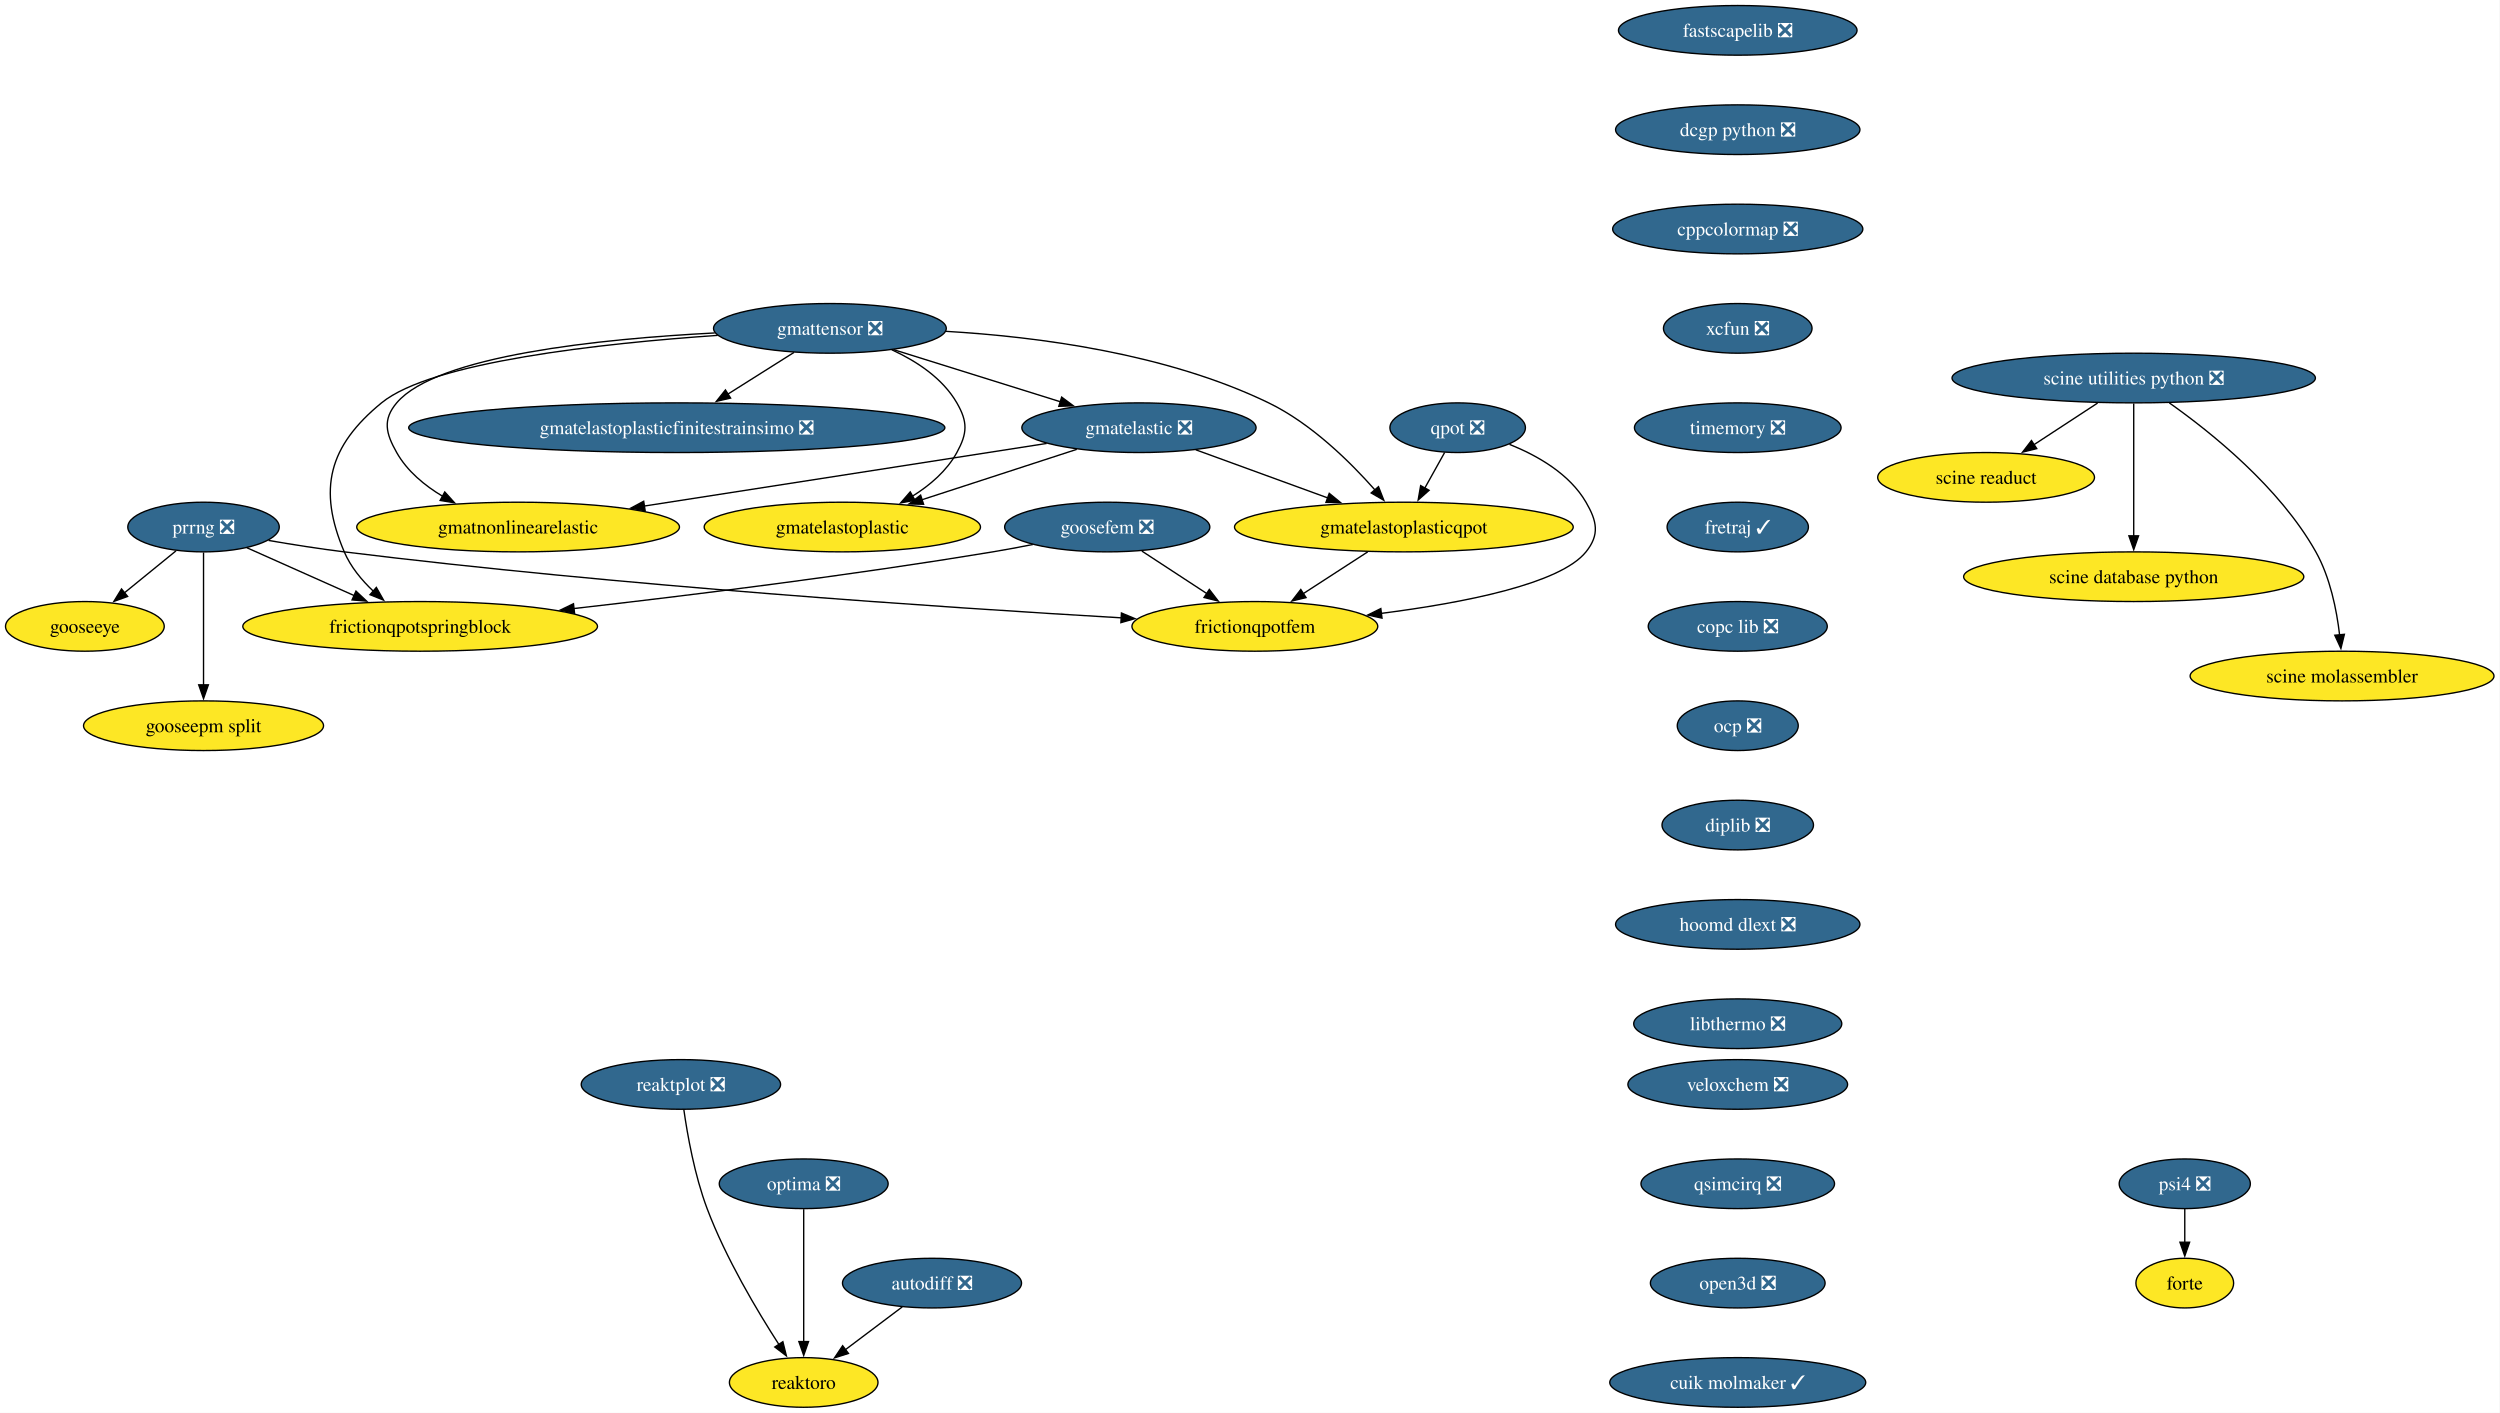
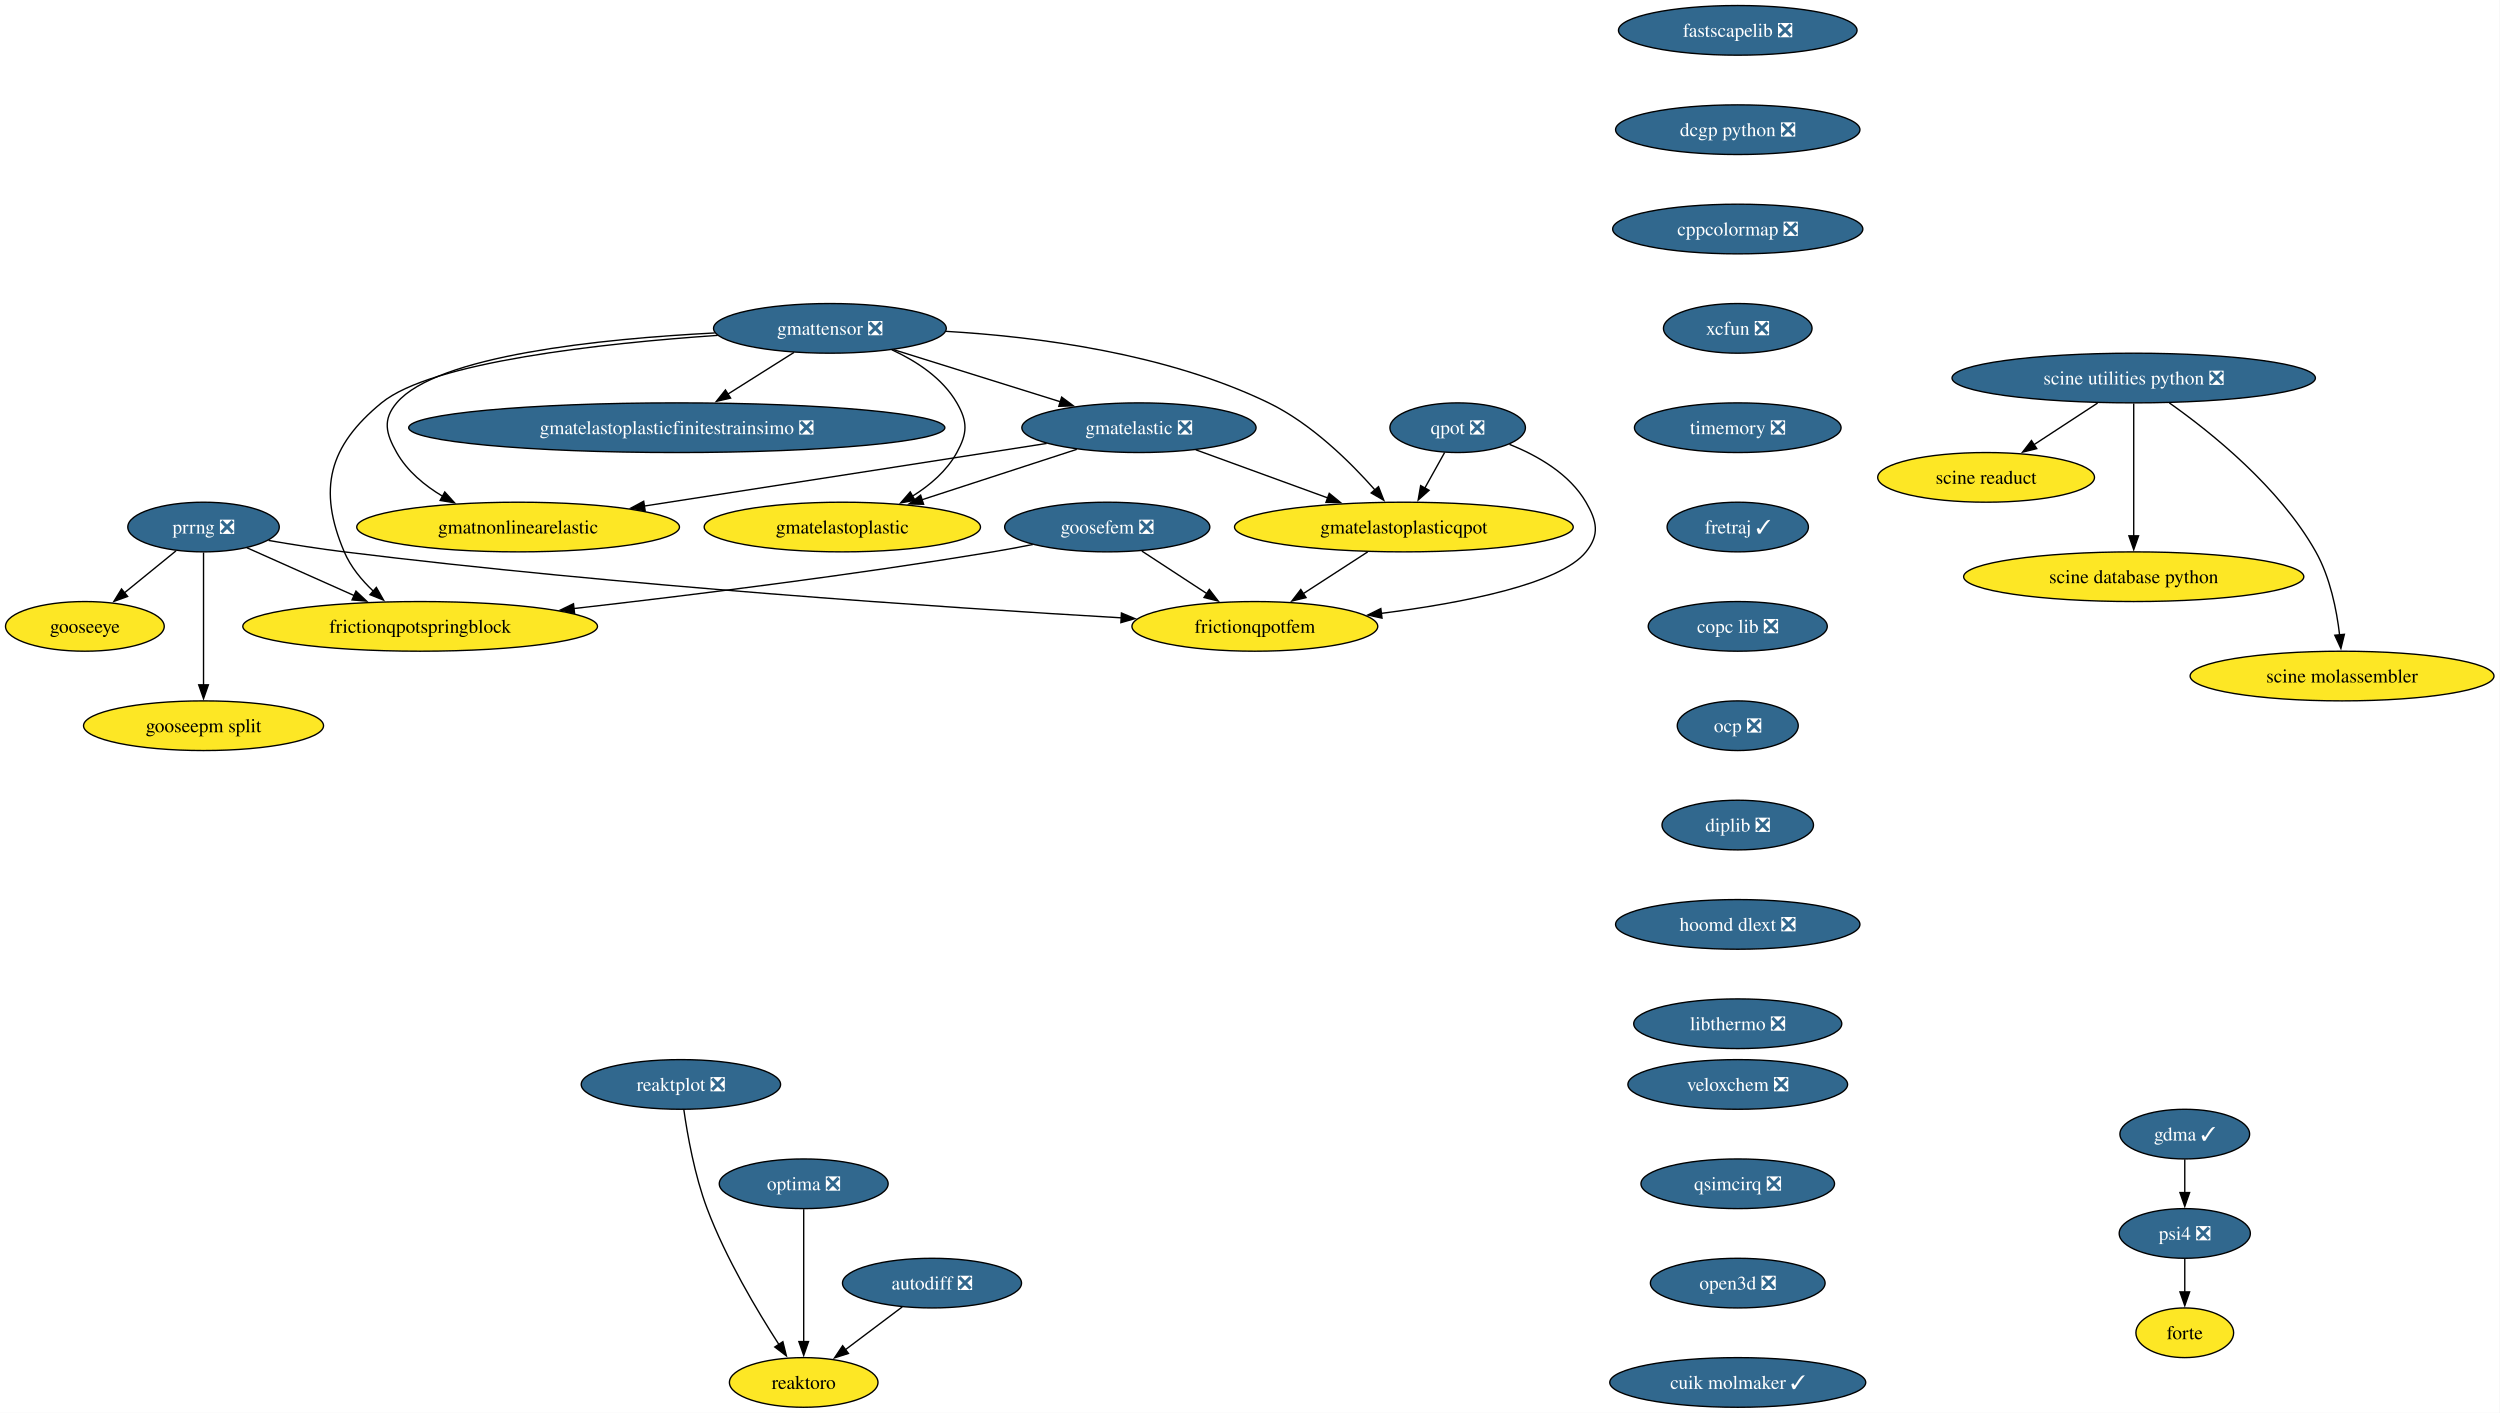
<svg xmlns="http://www.w3.org/2000/svg" xmlns:xlink="http://www.w3.org/1999/xlink" width="1812pt" height="1024pt" viewBox="0.00 0.00 1812.00 1024.00">
  <g id="graph0" class="graph" transform="scale(1 1) rotate(0) translate(4 1020)">
    <polygon fill="white" stroke="none" points="-4,4 -4,-1020 1807.65,-1020 1807.65,4 -4,4" />
    <g id="node1" class="node">
      <g id="a_node1">
        <a xlink:href="https://github.com/conda-forge/fastscapelib-feedstock/pull/22" xlink:title="fastscapelib ❎">
          <ellipse fill="#31688e" stroke="black" cx="1255.52" cy="-998" rx="86.46" ry="18" />
          <text xml:space="preserve" text-anchor="middle" x="1255.52" y="-993.33" font-family="Times,serif" font-size="14.00" fill="white">fastscapelib ❎</text>
        </a>
      </g>
    </g>
    <g id="node2" class="node">
      <g id="a_node2">
        <a xlink:href="https://github.com/conda-forge/dcgp-python-feedstock/pull/29" xlink:title="dcgp python ❎">
          <ellipse fill="#31688e" stroke="black" cx="1255.52" cy="-926" rx="88.56" ry="18" />
          <text xml:space="preserve" text-anchor="middle" x="1255.52" y="-921.33" font-family="Times,serif" font-size="14.00" fill="white">dcgp python ❎</text>
        </a>
      </g>
    </g>
    <g id="node5" class="node">
      <g id="a_node5">
        <a xlink:href="https://github.com/conda-forge/cppcolormap-feedstock/pull/35" xlink:title="cppcolormap ❎">
          <ellipse fill="#31688e" stroke="black" cx="1255.52" cy="-854" rx="90.67" ry="18" />
          <text xml:space="preserve" text-anchor="middle" x="1255.52" y="-849.33" font-family="Times,serif" font-size="14.00" fill="white">cppcolormap ❎</text>
        </a>
      </g>
    </g>
    <g id="node3" class="node">
      <g id="a_node3">
        <a xlink:href="https://github.com/conda-forge/reaktoro-feedstock" xlink:title="reaktoro">
          <ellipse fill="#fde725" stroke="black" cx="578.52" cy="-18" rx="53.84" ry="18" />
          <text xml:space="preserve" text-anchor="middle" x="578.52" y="-13.32" font-family="Times,serif" font-size="14.00">reaktoro</text>
        </a>
      </g>
    </g>
    <g id="node4" class="node">
      <g id="a_node4">
        <a xlink:href="https://github.com/conda-forge/autodiff-feedstock/pull/65" xlink:title="autodiff ❎">
          <ellipse fill="#31688e" stroke="black" cx="671.52" cy="-90" rx="64.89" ry="18" />
          <text xml:space="preserve" text-anchor="middle" x="671.52" y="-85.33" font-family="Times,serif" font-size="14.00" fill="white">autodiff ❎</text>
        </a>
      </g>
    </g>
    <g id="edge2" class="edge">
      <path fill="none" stroke="black" d="M649.95,-72.76C637.66,-63.51 622.06,-51.77 608.58,-41.63" />
      <polygon fill="black" stroke="black" points="610.96,-39.03 600.86,-35.82 606.75,-44.63 610.96,-39.03" />
    </g>
    <g id="node6" class="node">
      <g id="a_node6">
        <a xlink:href="https://github.com/conda-forge/xcfun-feedstock/pull/20" xlink:title="xcfun ❎">
          <ellipse fill="#31688e" stroke="black" cx="1255.52" cy="-782" rx="53.84" ry="18" />
          <text xml:space="preserve" text-anchor="middle" x="1255.52" y="-777.33" font-family="Times,serif" font-size="14.00" fill="white">xcfun ❎</text>
        </a>
      </g>
    </g>
    <g id="node17" class="node">
      <g id="a_node17">
        <a xlink:href="https://github.com/conda-forge/timemory-feedstock/pull/22" xlink:title="timemory ❎">
          <ellipse fill="#31688e" stroke="black" cx="1255.52" cy="-710" rx="74.88" ry="18" />
          <text xml:space="preserve" text-anchor="middle" x="1255.52" y="-705.33" font-family="Times,serif" font-size="14.00" fill="white">timemory ❎</text>
        </a>
      </g>
    </g>
    <g id="node7" class="node">
      <g id="a_node7">
        <a xlink:href="https://github.com/conda-forge/gooseeye-feedstock" xlink:title="gooseeye">
          <ellipse fill="#fde725" stroke="black" cx="57.52" cy="-566" rx="57.52" ry="18" />
          <text xml:space="preserve" text-anchor="middle" x="57.52" y="-561.33" font-family="Times,serif" font-size="14.00">gooseeye</text>
        </a>
      </g>
    </g>
    <g id="node8" class="node">
      <g id="a_node8">
        <a xlink:href="https://github.com/conda-forge/gmatelastoplastic-feedstock" xlink:title="gmatelastoplastic">
          <ellipse fill="#fde725" stroke="black" cx="606.52" cy="-638" rx="100.14" ry="18" />
          <text xml:space="preserve" text-anchor="middle" x="606.52" y="-633.33" font-family="Times,serif" font-size="14.00">gmatelastoplastic</text>
        </a>
      </g>
    </g>
    <g id="node9" class="node">
      <g id="a_node9">
        <a xlink:href="https://github.com/conda-forge/gmatelastoplasticqpot-feedstock" xlink:title="gmatelastoplasticqpot">
          <ellipse fill="#fde725" stroke="black" cx="1013.52" cy="-638" rx="122.76" ry="18" />
          <text xml:space="preserve" text-anchor="middle" x="1013.52" y="-633.33" font-family="Times,serif" font-size="14.00">gmatelastoplasticqpot</text>
        </a>
      </g>
    </g>
    <g id="node10" class="node">
      <g id="a_node10">
        <a xlink:href="https://github.com/conda-forge/frictionqpotfem-feedstock" xlink:title="frictionqpotfem">
          <ellipse fill="#fde725" stroke="black" cx="905.52" cy="-566" rx="89.09" ry="18" />
          <text xml:space="preserve" text-anchor="middle" x="905.52" y="-561.33" font-family="Times,serif" font-size="14.00">frictionqpotfem</text>
        </a>
      </g>
    </g>
    <g id="edge5" class="edge">
      <path fill="none" stroke="black" d="M987.38,-620.05C973.35,-610.96 955.86,-599.63 940.65,-589.77" />
      <polygon fill="black" stroke="black" points="942.62,-586.87 932.32,-584.37 938.81,-592.75 942.62,-586.87" />
    </g>
    <g id="node11" class="node">
      <g id="a_node11">
        <a xlink:href="https://github.com/conda-forge/gmatelastoplasticfinitestrainsimo-feedstock/pull/20" xlink:title="gmatelastoplasticfinitestrainsimo ❎">
          <ellipse fill="#31688e" stroke="black" cx="486.52" cy="-710" rx="194.31" ry="18" />
          <text xml:space="preserve" text-anchor="middle" x="486.52" y="-705.33" font-family="Times,serif" font-size="14.00" fill="white">gmatelastoplasticfinitestrainsimo ❎</text>
        </a>
      </g>
    </g>
    <g id="node12" class="node">
      <g id="a_node12">
        <a xlink:href="https://github.com/conda-forge/gmatnonlinearelastic-feedstock" xlink:title="gmatnonlinearelastic">
          <ellipse fill="#fde725" stroke="black" cx="371.52" cy="-638" rx="116.97" ry="18" />
          <text xml:space="preserve" text-anchor="middle" x="371.52" y="-633.33" font-family="Times,serif" font-size="14.00">gmatnonlinearelastic</text>
        </a>
      </g>
    </g>
    <g id="node13" class="node">
      <g id="a_node13">
        <a xlink:href="https://github.com/conda-forge/gmatelastic-feedstock/pull/28" xlink:title="gmatelastic ❎">
          <ellipse fill="#31688e" stroke="black" cx="821.52" cy="-710" rx="84.88" ry="18" />
          <text xml:space="preserve" text-anchor="middle" x="821.52" y="-705.33" font-family="Times,serif" font-size="14.00" fill="white">gmatelastic ❎</text>
        </a>
      </g>
    </g>
    <g id="edge6" class="edge">
      <path fill="none" stroke="black" d="M776.45,-694.33C743.75,-683.68 699.27,-669.2 664.01,-657.72" />
      <polygon fill="black" stroke="black" points="665.42,-654.5 654.83,-654.73 663.26,-661.15 665.42,-654.5" />
    </g>
    <g id="edge7" class="edge">
      <path fill="none" stroke="black" d="M862.71,-693.98C890.7,-683.78 928.05,-670.16 958.57,-659.03" />
      <polygon fill="black" stroke="black" points="959.44,-662.44 967.63,-655.73 957.04,-655.87 959.44,-662.44" />
    </g>
    <g id="edge8" class="edge">
      <path fill="none" stroke="black" d="M754.64,-698.6C677.23,-686.56 549.35,-666.66 462.84,-653.2" />
      <polygon fill="black" stroke="black" points="463.62,-649.78 453.2,-651.71 462.55,-656.7 463.62,-649.78" />
    </g>
    <g id="node14" class="node">
      <g id="a_node14">
        <a xlink:href="https://github.com/conda-forge/goosefem-feedstock/pull/66" xlink:title="goosefem ❎">
          <ellipse fill="#31688e" stroke="black" cx="798.52" cy="-638" rx="74.36" ry="18" />
          <text xml:space="preserve" text-anchor="middle" x="798.52" y="-633.33" font-family="Times,serif" font-size="14.00" fill="white">goosefem ❎</text>
        </a>
      </g>
    </g>
    <g id="edge9" class="edge">
      <path fill="none" stroke="black" d="M823.61,-620.59C837.73,-611.35 855.56,-599.68 870.99,-589.59" />
      <polygon fill="black" stroke="black" points="872.5,-592.78 878.95,-584.38 868.67,-586.93 872.5,-592.78" />
    </g>
    <g id="node15" class="node">
      <g id="a_node15">
        <a xlink:href="https://github.com/conda-forge/frictionqpotspringblock-feedstock" xlink:title="frictionqpotspringblock">
          <ellipse fill="#fde725" stroke="black" cx="300.52" cy="-566" rx="128.55" ry="18" />
          <text xml:space="preserve" text-anchor="middle" x="300.52" y="-561.33" font-family="Times,serif" font-size="14.00">frictionqpotspringblock</text>
        </a>
      </g>
    </g>
    <g id="edge10" class="edge">
      <path fill="none" stroke="black" d="M744.61,-625.35C734.95,-623.43 724.95,-621.57 715.52,-620 613.11,-603 495.69,-588.46 411.94,-578.93" />
      <polygon fill="black" stroke="black" points="412.45,-575.47 402.12,-577.82 411.66,-582.42 412.45,-575.47" />
    </g>
    <g id="node16" class="node">
      <g id="a_node16">
        <a xlink:href="https://github.com/conda-forge/qpot-feedstock/pull/58" xlink:title="qpot ❎">
          <ellipse fill="#31688e" stroke="black" cx="1052.52" cy="-710" rx="49.1" ry="18" />
          <text xml:space="preserve" text-anchor="middle" x="1052.52" y="-705.33" font-family="Times,serif" font-size="14.00" fill="white">qpot ❎</text>
        </a>
      </g>
    </g>
    <g id="edge11" class="edge">
      <path fill="none" stroke="black" d="M1043.08,-692.05C1038.74,-684.26 1033.48,-674.82 1028.61,-666.08" />
      <polygon fill="black" stroke="black" points="1031.81,-664.63 1023.88,-657.6 1025.69,-668.04 1031.81,-664.63" />
    </g>
    <g id="edge12" class="edge">
      <path fill="none" stroke="black" d="M1090.06,-697.93C1110.32,-689.82 1133.57,-676.57 1145.52,-656 1153.56,-642.17 1155.54,-632.47 1145.52,-620 1126.82,-596.72 1056.81,-583.05 997.2,-575.44" />
      <polygon fill="black" stroke="black" points="997.68,-571.98 987.32,-574.23 996.82,-578.92 997.68,-571.98" />
    </g>
    <g id="node22" class="node">
      <g id="a_node22">
        <a xlink:href="https://github.com/conda-forge/fretraj-feedstock/pull/12" xlink:title="fretraj ✓">
          <ellipse fill="#31688e" stroke="black" cx="1255.52" cy="-638" rx="51.21" ry="18" />
          <text xml:space="preserve" text-anchor="middle" x="1255.52" y="-633.33" font-family="Times,serif" font-size="14.00" fill="white">fretraj ✓</text>
        </a>
      </g>
    </g>
    <g id="node18" class="node">
      <g id="a_node18">
        <a xlink:href="https://github.com/conda-forge/gmattensor-feedstock/pull/42" xlink:title="gmattensor ❎">
          <ellipse fill="#31688e" stroke="black" cx="597.52" cy="-782" rx="84.35" ry="18" />
          <text xml:space="preserve" text-anchor="middle" x="597.52" y="-777.33" font-family="Times,serif" font-size="14.00" fill="white">gmattensor ❎</text>
        </a>
      </g>
    </g>
    <g id="edge14" class="edge">
      <path fill="none" stroke="black" d="M642.3,-766.52C660.29,-758.25 679.19,-745.87 689.52,-728 697.53,-714.15 697.21,-706.03 689.52,-692 682.25,-678.74 670.1,-668.31 657.3,-660.35" />
      <polygon fill="black" stroke="black" points="659.2,-657.4 648.78,-655.48 655.73,-663.48 659.2,-657.4" />
    </g>
    <g id="edge15" class="edge">
      <path fill="none" stroke="black" d="M681.45,-779.85C747.94,-775.99 841.61,-763.82 915.52,-728 946.33,-713.07 974.46,-685.38 992.61,-664.84" />
      <polygon fill="black" stroke="black" points="995.14,-667.27 999,-657.4 989.82,-662.71 995.14,-667.27" />
    </g>
    <g id="edge16" class="edge">
      <path fill="none" stroke="black" d="M571.5,-764.59C557.17,-755.55 539.15,-744.19 523.4,-734.25" />
      <polygon fill="black" stroke="black" points="525.54,-731.47 515.21,-729.09 521.8,-737.39 525.54,-731.47" />
    </g>
    <g id="edge17" class="edge">
      <path fill="none" stroke="black" d="M514.06,-778.68C431.22,-774.41 312.52,-762.3 283.52,-728 273.19,-715.78 275.65,-705.93 283.52,-692 291.15,-678.51 303.74,-668.07 317.04,-660.16" />
      <polygon fill="black" stroke="black" points="318.36,-663.43 325.47,-655.57 315.01,-657.28 318.36,-663.43" />
    </g>
    <g id="edge18" class="edge">
      <path fill="none" stroke="black" d="M643.66,-766.58C678.75,-755.62 727.21,-740.47 764.69,-728.76" />
      <polygon fill="black" stroke="black" points="765.49,-732.18 774,-725.85 763.41,-725.49 765.49,-732.18" />
    </g>
    <g id="edge19" class="edge">
      <path fill="none" stroke="black" d="M516.2,-776.93C432.33,-771.16 308.83,-757.77 272.52,-728 234.26,-696.63 226.16,-665.53 245.52,-620 250.11,-609.2 258.1,-599.53 266.59,-591.51" />
      <polygon fill="black" stroke="black" points="268.77,-594.25 274,-585.04 264.17,-588.98 268.77,-594.25" />
    </g>
    <g id="node19" class="node">
      <g id="a_node19">
        <a xlink:href="https://github.com/conda-forge/prrng-feedstock/pull/67" xlink:title="prrng ❎">
          <ellipse fill="#31688e" stroke="black" cx="143.52" cy="-638" rx="54.89" ry="18" />
          <text xml:space="preserve" text-anchor="middle" x="143.52" y="-633.33" font-family="Times,serif" font-size="14.00" fill="white">prrng ❎</text>
        </a>
      </g>
    </g>
    <g id="edge20" class="edge">
      <path fill="none" stroke="black" d="M123.58,-620.76C112.4,-611.66 98.26,-600.16 85.94,-590.13" />
      <polygon fill="black" stroke="black" points="88.5,-587.7 78.53,-584.1 84.08,-593.13 88.5,-587.7" />
    </g>
    <g id="edge21" class="edge">
      <path fill="none" stroke="black" d="M190.63,-628.29C207.85,-625.33 227.53,-622.22 245.52,-620 445,-595.41 679.88,-579.69 808.74,-572.19" />
      <polygon fill="black" stroke="black" points="808.82,-575.69 818.6,-571.62 808.42,-568.7 808.82,-575.69" />
    </g>
    <g id="edge22" class="edge">
      <path fill="none" stroke="black" d="M174.92,-623C197.15,-613.09 227.39,-599.61 252.63,-588.35" />
      <polygon fill="black" stroke="black" points="254.01,-591.57 261.72,-584.3 251.16,-585.18 254.01,-591.57" />
    </g>
    <g id="node20" class="node">
      <g id="a_node20">
        <a xlink:href="https://github.com/conda-forge/gooseepm-split-feedstock" xlink:title="gooseepm split">
          <ellipse fill="#fde725" stroke="black" cx="143.52" cy="-494" rx="86.98" ry="18" />
          <text xml:space="preserve" text-anchor="middle" x="143.52" y="-489.32" font-family="Times,serif" font-size="14.00">gooseepm split</text>
        </a>
      </g>
    </g>
    <g id="edge23" class="edge">
      <path fill="none" stroke="black" d="M143.52,-619.59C143.52,-595.61 143.52,-552.14 143.52,-523.42" />
      <polygon fill="black" stroke="black" points="147.02,-523.62 143.52,-513.62 140.02,-523.62 147.02,-523.62" />
    </g>
    <g id="node21" class="node">
      <g id="a_node21">
        <a xlink:href="https://github.com/conda-forge/optima-feedstock/pull/44" xlink:title="optima ❎">
          <ellipse fill="#31688e" stroke="black" cx="578.52" cy="-162" rx="61.2" ry="18" />
          <text xml:space="preserve" text-anchor="middle" x="578.52" y="-157.32" font-family="Times,serif" font-size="14.00" fill="white">optima ❎</text>
        </a>
      </g>
    </g>
    <g id="edge24" class="edge">
      <path fill="none" stroke="black" d="M578.52,-143.59C578.52,-119.61 578.52,-76.14 578.52,-47.42" />
      <polygon fill="black" stroke="black" points="582.02,-47.62 578.52,-37.62 575.02,-47.62 582.02,-47.62" />
    </g>
    <g id="node23" class="node">
      <g id="a_node23">
        <a xlink:href="https://github.com/conda-forge/copc-lib-feedstock/pull/35" xlink:title="copc lib ❎">
          <ellipse fill="#31688e" stroke="black" cx="1255.52" cy="-566" rx="64.89" ry="18" />
          <text xml:space="preserve" text-anchor="middle" x="1255.52" y="-561.33" font-family="Times,serif" font-size="14.00" fill="white">copc lib ❎</text>
        </a>
      </g>
    </g>
    <g id="node24" class="node">
      <g id="a_node24">
        <a xlink:href="https://github.com/conda-forge/ocp-feedstock/pull/66" xlink:title="ocp ❎">
          <ellipse fill="#31688e" stroke="black" cx="1255.52" cy="-494" rx="43.84" ry="18" />
          <text xml:space="preserve" text-anchor="middle" x="1255.52" y="-489.32" font-family="Times,serif" font-size="14.00" fill="white">ocp ❎</text>
        </a>
      </g>
    </g>
    <g id="node25" class="node">
      <g id="a_node25">
        <a xlink:href="https://github.com/conda-forge/diplib-feedstock/pull/19" xlink:title="diplib ❎">
          <ellipse fill="#31688e" stroke="black" cx="1255.52" cy="-422" rx="54.89" ry="18" />
          <text xml:space="preserve" text-anchor="middle" x="1255.52" y="-417.32" font-family="Times,serif" font-size="14.00" fill="white">diplib ❎</text>
        </a>
      </g>
    </g>
    <g id="node30" class="node">
      <g id="a_node30">
        <a xlink:href="https://github.com/conda-forge/hoomd-dlext-feedstock/pull/17" xlink:title="hoomd dlext ❎">
          <ellipse fill="#31688e" stroke="black" cx="1255.52" cy="-350" rx="88.56" ry="18" />
          <text xml:space="preserve" text-anchor="middle" x="1255.52" y="-345.32" font-family="Times,serif" font-size="14.00" fill="white">hoomd dlext ❎</text>
        </a>
      </g>
    </g>
    <g id="node26" class="node">
      <g id="a_node26">
        <a xlink:href="https://github.com/conda-forge/scine-utilities-python-feedstock/pull/21" xlink:title="scine utilities python ❎">
          <ellipse fill="#31688e" stroke="black" cx="1542.52" cy="-746" rx="131.7" ry="18" />
          <text xml:space="preserve" text-anchor="middle" x="1542.52" y="-741.33" font-family="Times,serif" font-size="14.00" fill="white">scine utilities python ❎</text>
        </a>
      </g>
    </g>
    <g id="node27" class="node">
      <g id="a_node27">
        <a xlink:href="https://github.com/conda-forge/scine-readuct-feedstock" xlink:title="scine readuct">
          <ellipse fill="#fde725" stroke="black" cx="1435.52" cy="-674" rx="78.57" ry="18" />
          <text xml:space="preserve" text-anchor="middle" x="1435.52" y="-669.33" font-family="Times,serif" font-size="14.00">scine readuct</text>
        </a>
      </g>
    </g>
    <g id="edge29" class="edge">
      <path fill="none" stroke="black" d="M1516.35,-727.88C1502.44,-718.78 1485.17,-707.48 1470.16,-697.66" />
      <polygon fill="black" stroke="black" points="1472.24,-694.84 1461.96,-692.29 1468.41,-700.7 1472.24,-694.84" />
    </g>
    <g id="node28" class="node">
      <g id="a_node28">
        <a xlink:href="https://github.com/conda-forge/scine-database-python-feedstock" xlink:title="scine database python">
          <ellipse fill="#fde725" stroke="black" cx="1542.52" cy="-602" rx="123.29" ry="18" />
          <text xml:space="preserve" text-anchor="middle" x="1542.52" y="-597.33" font-family="Times,serif" font-size="14.00">scine database python</text>
        </a>
      </g>
    </g>
    <g id="edge30" class="edge">
      <path fill="none" stroke="black" d="M1542.52,-727.59C1542.52,-703.61 1542.52,-660.14 1542.52,-631.42" />
      <polygon fill="black" stroke="black" points="1546.02,-631.62 1542.52,-621.62 1539.02,-631.62 1546.02,-631.62" />
    </g>
    <g id="node29" class="node">
      <g id="a_node29">
        <a xlink:href="https://github.com/conda-forge/scine-molassembler-feedstock" xlink:title="scine molassembler">
          <ellipse fill="#fde725" stroke="black" cx="1693.52" cy="-530" rx="110.13" ry="18" />
          <text xml:space="preserve" text-anchor="middle" x="1693.52" y="-525.33" font-family="Times,serif" font-size="14.00">scine molassembler</text>
        </a>
      </g>
    </g>
    <g id="edge31" class="edge">
      <path fill="none" stroke="black" d="M1568.31,-728C1598.67,-706.56 1648.26,-666.79 1674.52,-620 1684.88,-601.55 1689.6,-578.06 1691.74,-559.84" />
      <polygon fill="black" stroke="black" points="1695.22,-560.26 1692.69,-549.97 1688.25,-559.59 1695.22,-560.26" />
    </g>
    <g id="node32" class="node">
      <g id="a_node32">
        <a xlink:href="https://github.com/conda-forge/libthermo-feedstock/pull/20" xlink:title="libthermo ❎">
          <ellipse fill="#31688e" stroke="black" cx="1255.52" cy="-278" rx="75.41" ry="18" />
          <text xml:space="preserve" text-anchor="middle" x="1255.52" y="-273.32" font-family="Times,serif" font-size="14.00" fill="white">libthermo ❎</text>
        </a>
      </g>
    </g>
    <g id="node31" class="node">
      <g id="a_node31">
        <a xlink:href="https://github.com/conda-forge/reaktplot-feedstock/pull/13" xlink:title="reaktplot ❎">
          <ellipse fill="#31688e" stroke="black" cx="489.52" cy="-234" rx="72.25" ry="18" />
          <text xml:space="preserve" text-anchor="middle" x="489.52" y="-229.32" font-family="Times,serif" font-size="14.00" fill="white">reaktplot ❎</text>
        </a>
      </g>
    </g>
    <g id="edge33" class="edge">
      <path fill="none" stroke="black" d="M491.63,-215.84C494.22,-197.59 499.44,-168.1 508.52,-144 522.09,-108 544.82,-69.86 560.68,-45.32" />
      <polygon fill="black" stroke="black" points="563.42,-47.54 565.98,-37.26 557.56,-43.69 563.42,-47.54" />
    </g>
    <g id="node33" class="node">
      <g id="a_node33">
        <a xlink:href="https://github.com/conda-forge/veloxchem-feedstock/pull/22" xlink:title="veloxchem ❎">
          <ellipse fill="#31688e" stroke="black" cx="1255.52" cy="-234" rx="79.62" ry="18" />
          <text xml:space="preserve" text-anchor="middle" x="1255.52" y="-229.32" font-family="Times,serif" font-size="14.00" fill="white">veloxchem ❎</text>
        </a>
      </g>
    </g>
    <g id="node34" class="node">
      <g id="a_node34">
        <a xlink:href="https://github.com/conda-forge/qsimcirq-feedstock/pull/30" xlink:title="qsimcirq ❎">
          <ellipse fill="#31688e" stroke="black" cx="1255.52" cy="-162" rx="70.15" ry="18" />
          <text xml:space="preserve" text-anchor="middle" x="1255.52" y="-157.32" font-family="Times,serif" font-size="14.00" fill="white">qsimcirq ❎</text>
        </a>
      </g>
    </g>
-     <g id="node37" class="node">
-       <g id="a_node37">
+     <g id="node38" class="node">
+       <g id="a_node38">
        <a xlink:href="https://github.com/conda-forge/open3d-feedstock/pull/42" xlink:title="open3d ❎">
          <ellipse fill="#31688e" stroke="black" cx="1255.52" cy="-90" rx="63.31" ry="18" />
          <text xml:space="preserve" text-anchor="middle" x="1255.52" y="-85.33" font-family="Times,serif" font-size="14.00" fill="white">open3d ❎</text>
        </a>
      </g>
    </g>
    <g id="node35" class="node">
      <g id="a_node35">
        <a xlink:href="https://github.com/conda-forge/psi4-feedstock/pull/48" xlink:title="psi4 ❎">
-           <ellipse fill="#31688e" stroke="black" cx="1579.52" cy="-162" rx="47.53" ry="18" />
-           <text xml:space="preserve" text-anchor="middle" x="1579.52" y="-157.32" font-family="Times,serif" font-size="14.00" fill="white">psi4 ❎</text>
+           <ellipse fill="#31688e" stroke="black" cx="1579.52" cy="-126" rx="47.53" ry="18" />
+           <text xml:space="preserve" text-anchor="middle" x="1579.52" y="-121.33" font-family="Times,serif" font-size="14.00" fill="white">psi4 ❎</text>
        </a>
      </g>
    </g>
    <g id="node36" class="node">
      <g id="a_node36">
        <a xlink:href="https://github.com/conda-forge/forte-feedstock" xlink:title="forte">
-           <ellipse fill="#fde725" stroke="black" cx="1579.52" cy="-90" rx="35.42" ry="18" />
-           <text xml:space="preserve" text-anchor="middle" x="1579.52" y="-85.33" font-family="Times,serif" font-size="14.00">forte</text>
+           <ellipse fill="#fde725" stroke="black" cx="1579.52" cy="-54" rx="35.42" ry="18" />
+           <text xml:space="preserve" text-anchor="middle" x="1579.52" y="-49.33" font-family="Times,serif" font-size="14.00">forte</text>
        </a>
      </g>
    </g>
    <g id="edge36" class="edge">
-       <path fill="none" stroke="black" d="M1579.52,-143.7C1579.52,-136.41 1579.52,-127.73 1579.52,-119.54" />
-       <polygon fill="black" stroke="black" points="1583.02,-119.62 1579.52,-109.62 1576.02,-119.62 1583.02,-119.62" />
-     </g>
-     <g id="node38" class="node">
-       <g id="a_node38">
+       <path fill="none" stroke="black" d="M1579.52,-107.7C1579.52,-100.41 1579.52,-91.73 1579.52,-83.54" />
+       <polygon fill="black" stroke="black" points="1583.02,-83.62 1579.52,-73.62 1576.02,-83.62 1583.02,-83.62" />
+     </g>
+     <g id="node37" class="node">
+       <g id="a_node37">
+         <a xlink:href="https://github.com/conda-forge/gdma-feedstock/pull/15" xlink:title="gdma ✓">
+           <ellipse fill="#31688e" stroke="black" cx="1579.52" cy="-198" rx="47" ry="18" />
+           <text xml:space="preserve" text-anchor="middle" x="1579.52" y="-193.32" font-family="Times,serif" font-size="14.00" fill="white">gdma ✓</text>
+         </a>
+       </g>
+     </g>
+     <g id="edge37" class="edge">
+       <path fill="none" stroke="black" d="M1579.52,-179.7C1579.52,-172.41 1579.52,-163.73 1579.52,-155.54" />
+       <polygon fill="black" stroke="black" points="1583.02,-155.62 1579.52,-145.62 1576.02,-155.62 1583.02,-155.62" />
+     </g>
+     <g id="node39" class="node">
+       <g id="a_node39">
        <a xlink:href="https://github.com/conda-forge/cuik-molmaker-feedstock/pull/3" xlink:title="cuik molmaker ✓">
          <ellipse fill="#31688e" stroke="black" cx="1255.52" cy="-18" rx="92.77" ry="18" />
          <text xml:space="preserve" text-anchor="middle" x="1255.52" y="-13.32" font-family="Times,serif" font-size="14.00" fill="white">cuik molmaker ✓</text>
        </a>
      </g>
    </g>
  </g>
</svg>
